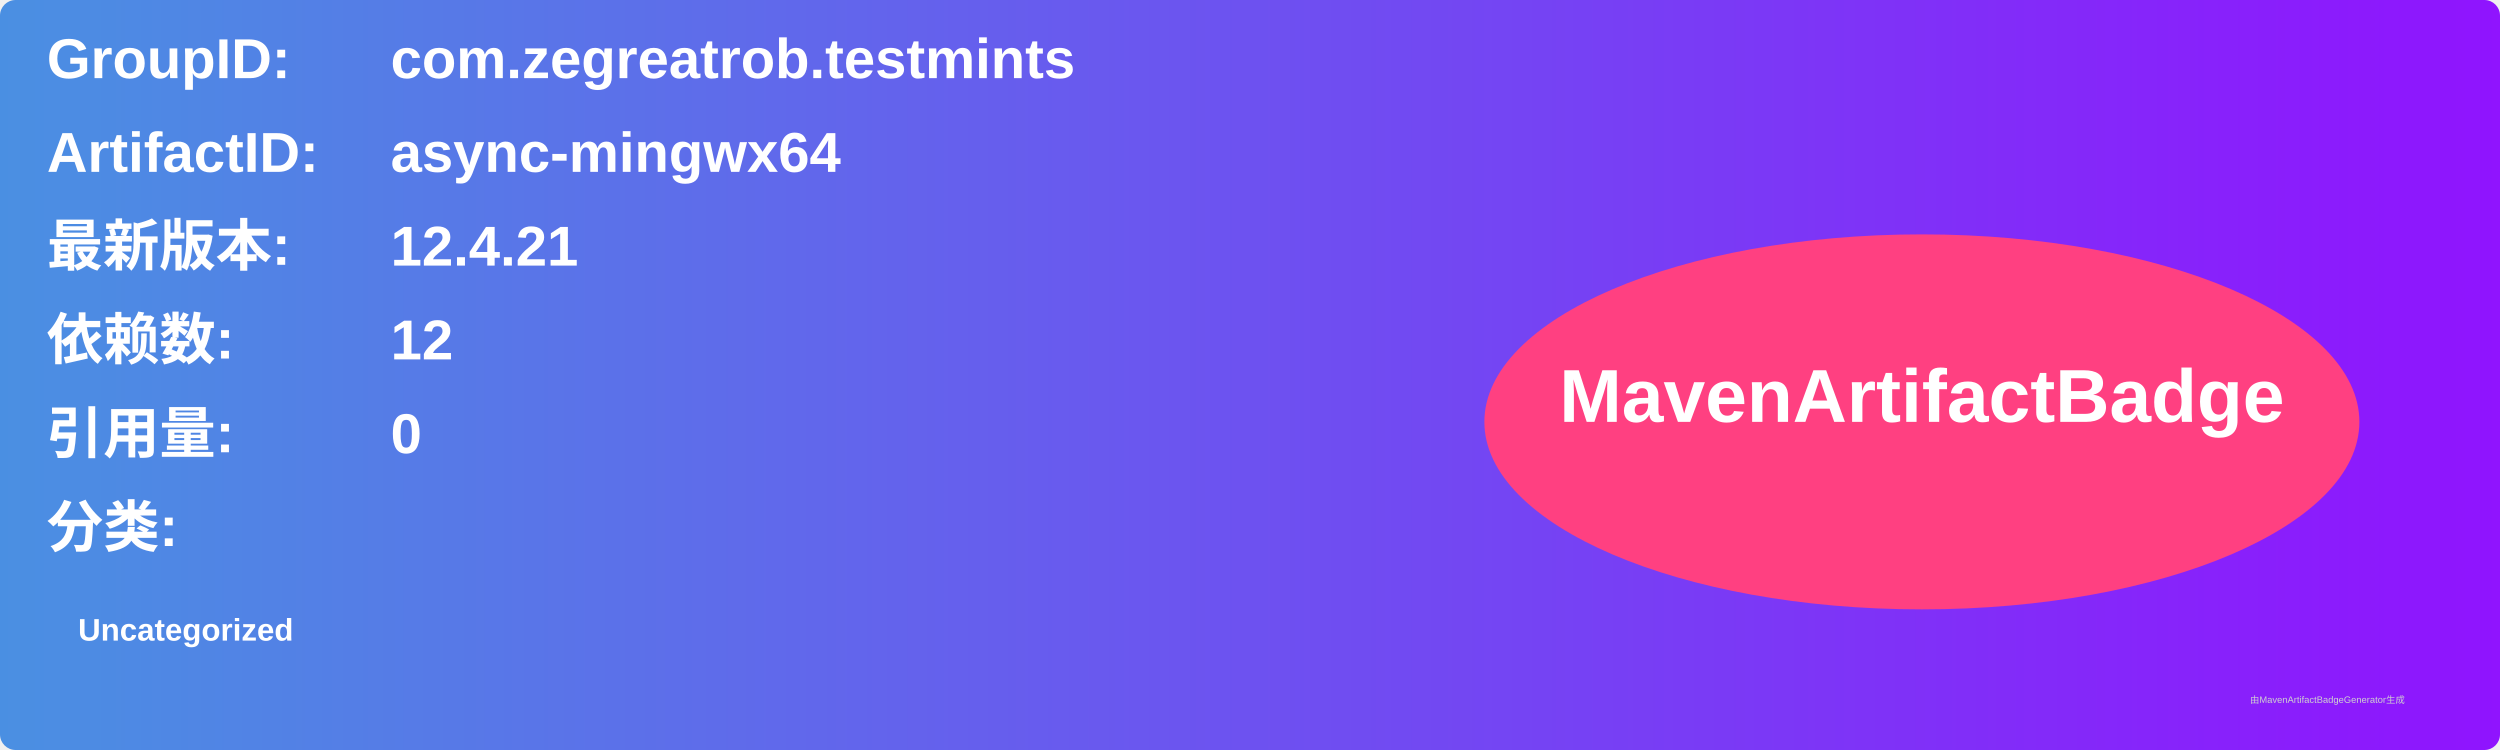
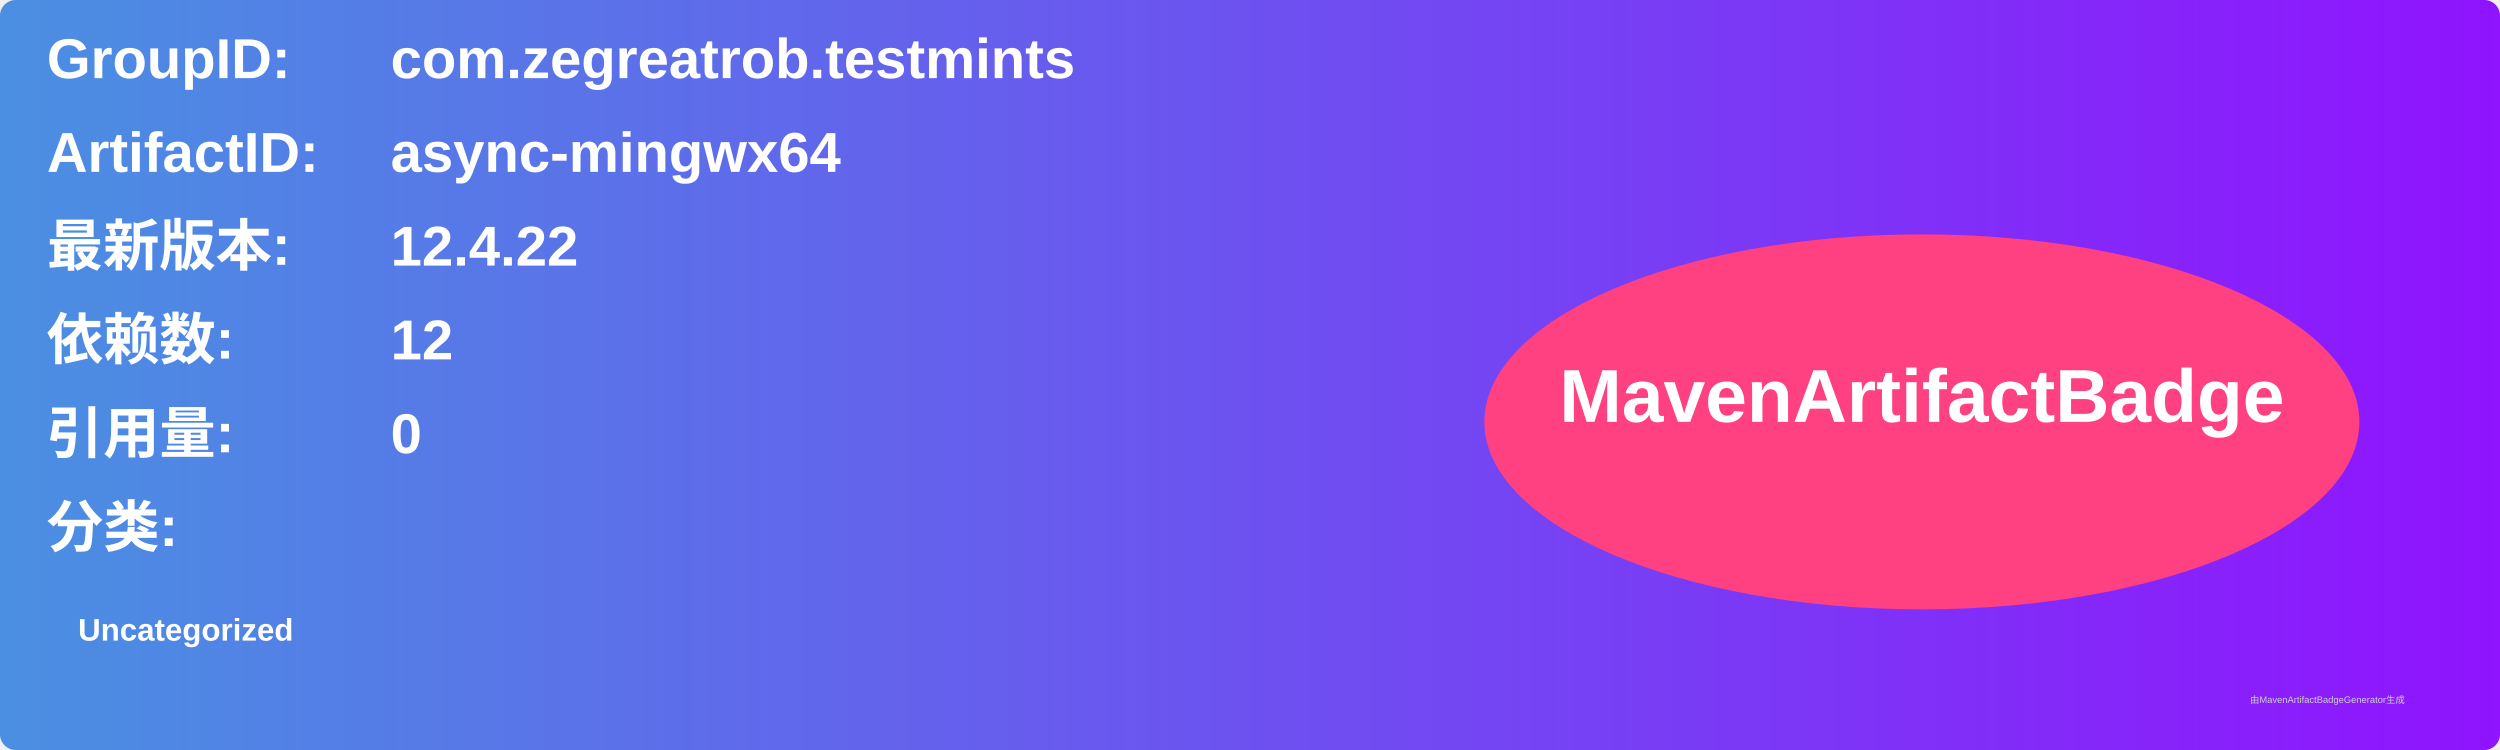
<svg xmlns="http://www.w3.org/2000/svg" width="800" height="240" viewBox="0 0 800 240">
  <linearGradient id="grad" x1="0%" y1="0%" x2="100%" y2="0%">
    <stop offset="0%" stop-color="#4a90e2" />
    <stop offset="100%" stop-color="#9013fe" />
  </linearGradient>
  <rect width="100%" height="100%" rx="5" ry="5" fill="url(#grad)" />
  <g transform="translate(15, 15)">
    <text x="0" y="10" font-family="Arial" font-size="18" fill="white" font-weight="bold" width="260">GroupID:</text>
    <text x="110" y="10" font-family="Arial" font-size="18" fill="white" font-weight="bold" width="460">com.zegreatrob.testmints</text>
    <text x="0" y="40" font-family="Arial" font-size="18" fill="white" font-weight="bold" width="260">ArtifactID:</text>
    <text x="110" y="40" font-family="Arial" font-size="18" fill="white" font-weight="bold" width="460">async-mingwx64</text>
    <text x="0" y="70" font-family="Arial" font-size="18" fill="white" font-weight="bold">最新版本:</text>
    <text x="110" y="70" font-family="Arial" font-size="18" fill="white" font-weight="bold">
-       <tspan font-weight="bold">12.4.21</tspan>
+       <tspan font-weight="bold">12.4.22</tspan>
    </text>
    <text x="0" y="100" font-family="Arial" font-size="18" fill="white" font-weight="bold">依赖数: </text>
    <text x="110" y="100" font-family="Arial" font-size="18" fill="white">
      <tspan font-weight="bold">12</tspan>
    </text>
    <text x="0" y="130" font-family="Arial" font-size="18" fill="white" font-weight="bold">引用量: </text>
    <text x="110" y="130" font-family="Arial" font-size="18" fill="white">
      <tspan font-weight="bold">0</tspan>
    </text>
    <text x="0" y="160" font-family="Arial" font-size="18" fill="white" font-weight="bold">分类:</text>
    <text x="10" y="190" font-family="Arial" font-size="10" fill="white">
      <tspan font-weight="bold">Uncategorized</tspan>
    </text>
    <ellipse cx="600" cy="120" rx="140" ry="60" fill="#ff4081" />
    <text x="600" y="120" text-anchor="middle" font-family="Arial" font-size="24" fill="white" font-weight="bold">MavenArtifactBadge</text>
  </g>
  <text x="720" y="225" font-family="Arial" font-size="3" fill="#d0d0d0">由MavenArtifactBadgeGenerator生成</text>
</svg>
